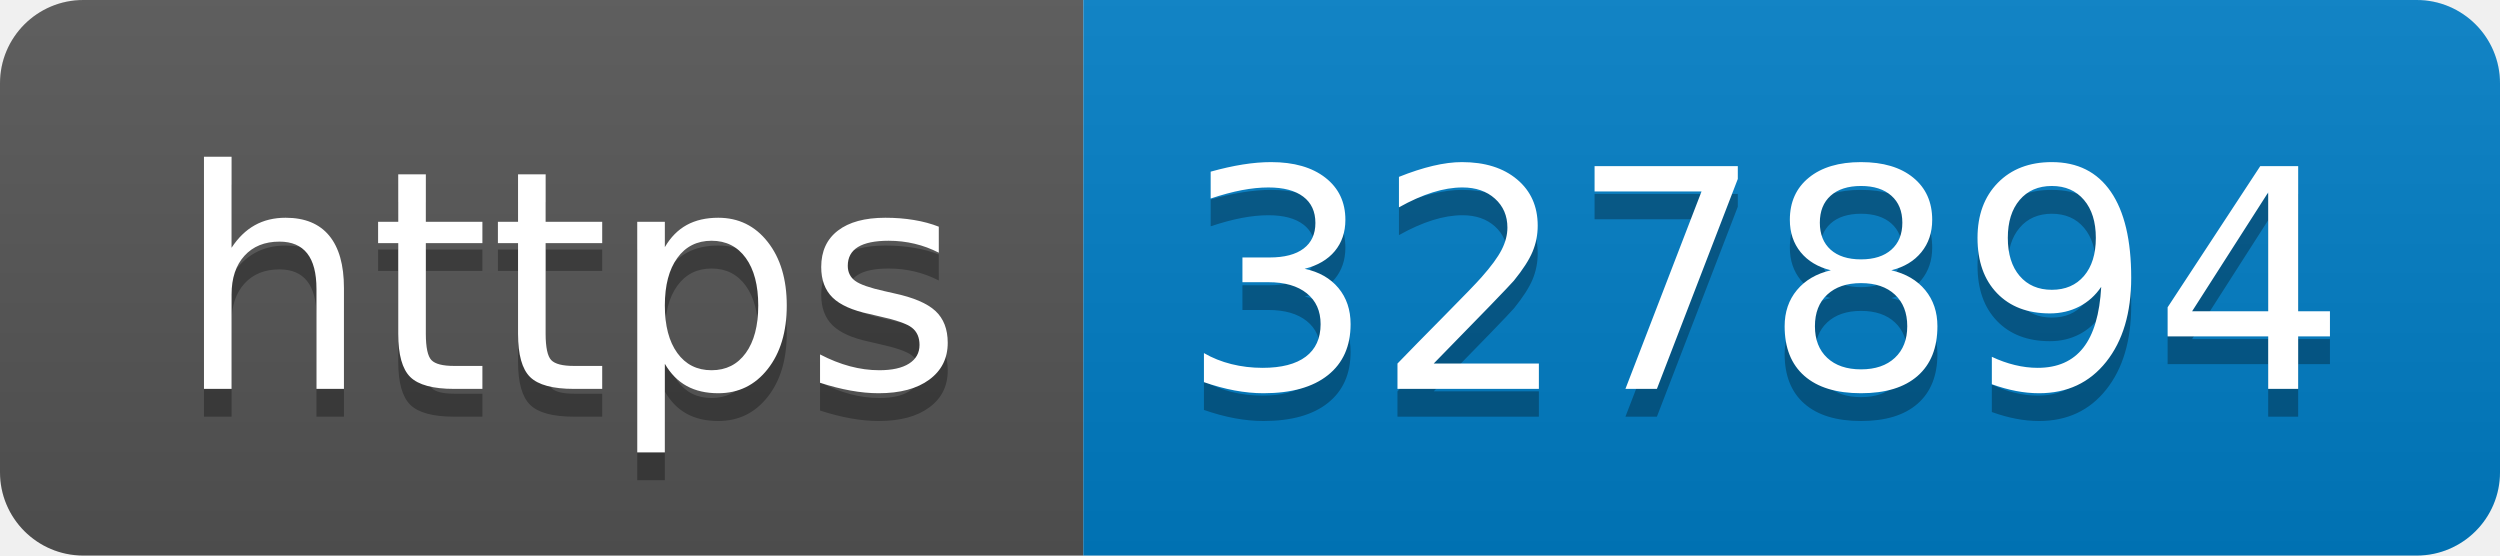
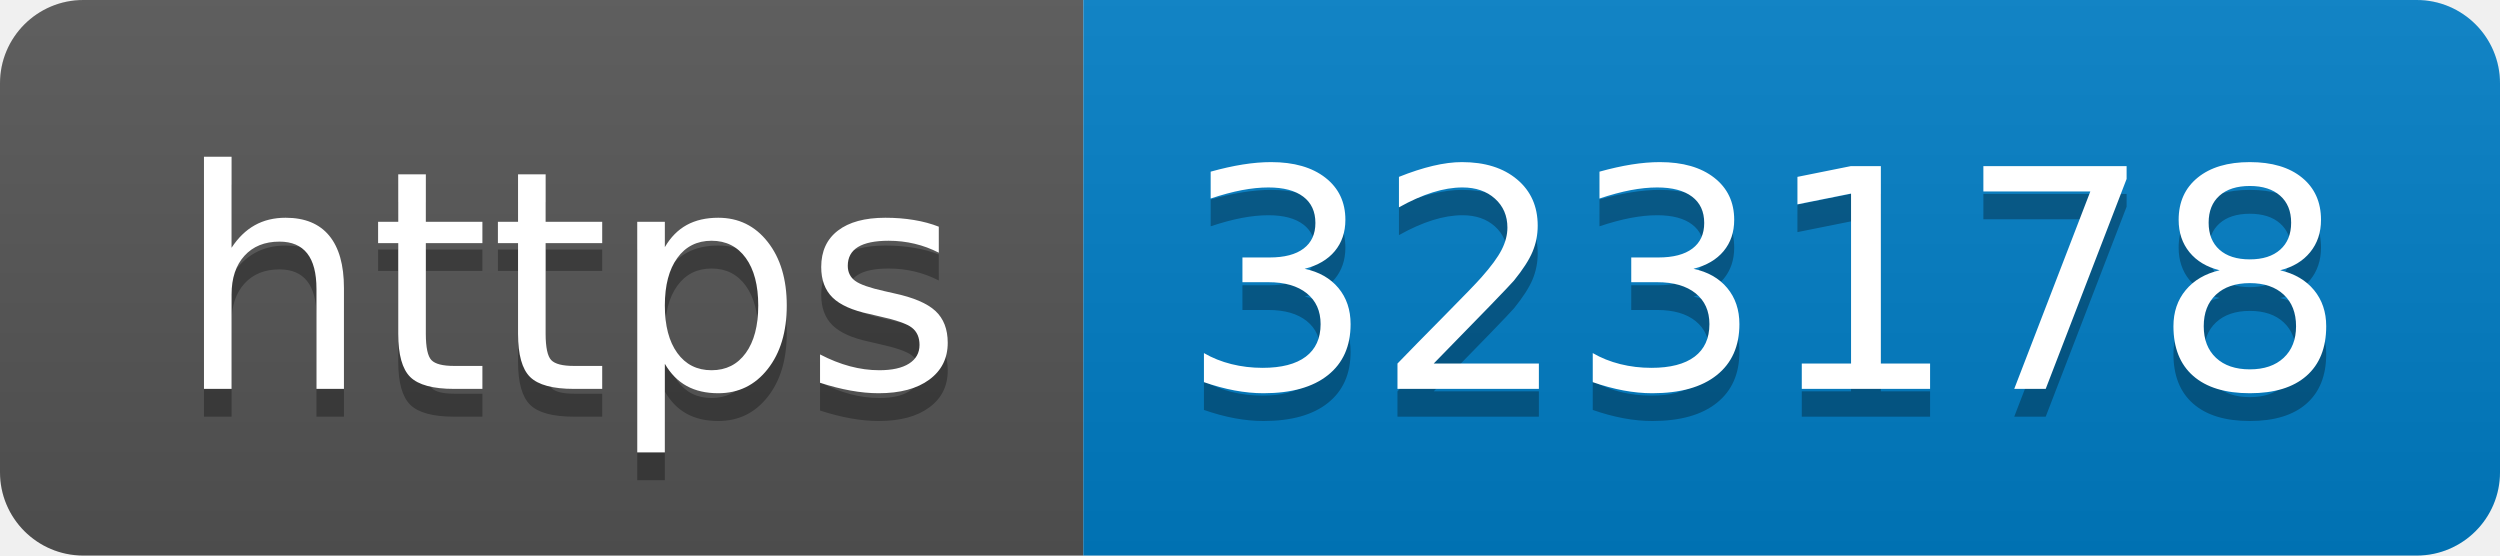
- <svg xmlns="http://www.w3.org/2000/svg" width="90" height="20" role="img" aria-label="https: 327894">
+ <svg xmlns="http://www.w3.org/2000/svg" width="90" height="20" role="img" aria-label="https: 323178">
  <linearGradient id="s" x2="0" y2="100%">
    <stop offset="0" stop-color="#bbb" stop-opacity=".1" />
    <stop offset="1" stop-opacity=".1" />
  </linearGradient>
  <clipPath id="r">
    <rect width="90" height="20" rx="3" fill="#fff" />
  </clipPath>
  <g clip-path="url(#r)">
    <rect width="39" height="20" fill="#555" />
    <rect x="39" width="51" height="20" fill="#007ec6" />
    <rect width="90" height="20" fill="url(#s)" />
  </g>
  <g fill="#fff" text-anchor="middle" font-family="Verdana,Geneva,DejaVu Sans,sans-serif" text-rendering="geometricPrecision" font-size="110">
    <text aria-hidden="true" x="205" y="150" fill="#010101" fill-opacity=".3" transform="scale(.1)" textLength="290">https</text>
    <text x="205" y="140" transform="scale(.1)" fill="#fff" textLength="290">https</text>
-     <text aria-hidden="true" x="635" y="150" fill="#010101" fill-opacity=".3" transform="scale(.1)" textLength="410">327894</text>
-     <text x="635" y="140" transform="scale(.1)" fill="#fff" textLength="410">327894</text>
+     <text aria-hidden="true" x="635" y="150" fill="#010101" fill-opacity=".3" transform="scale(.1)" textLength="410">323178</text>
+     <text x="635" y="140" transform="scale(.1)" fill="#fff" textLength="410">323178</text>
  </g>
</svg>
